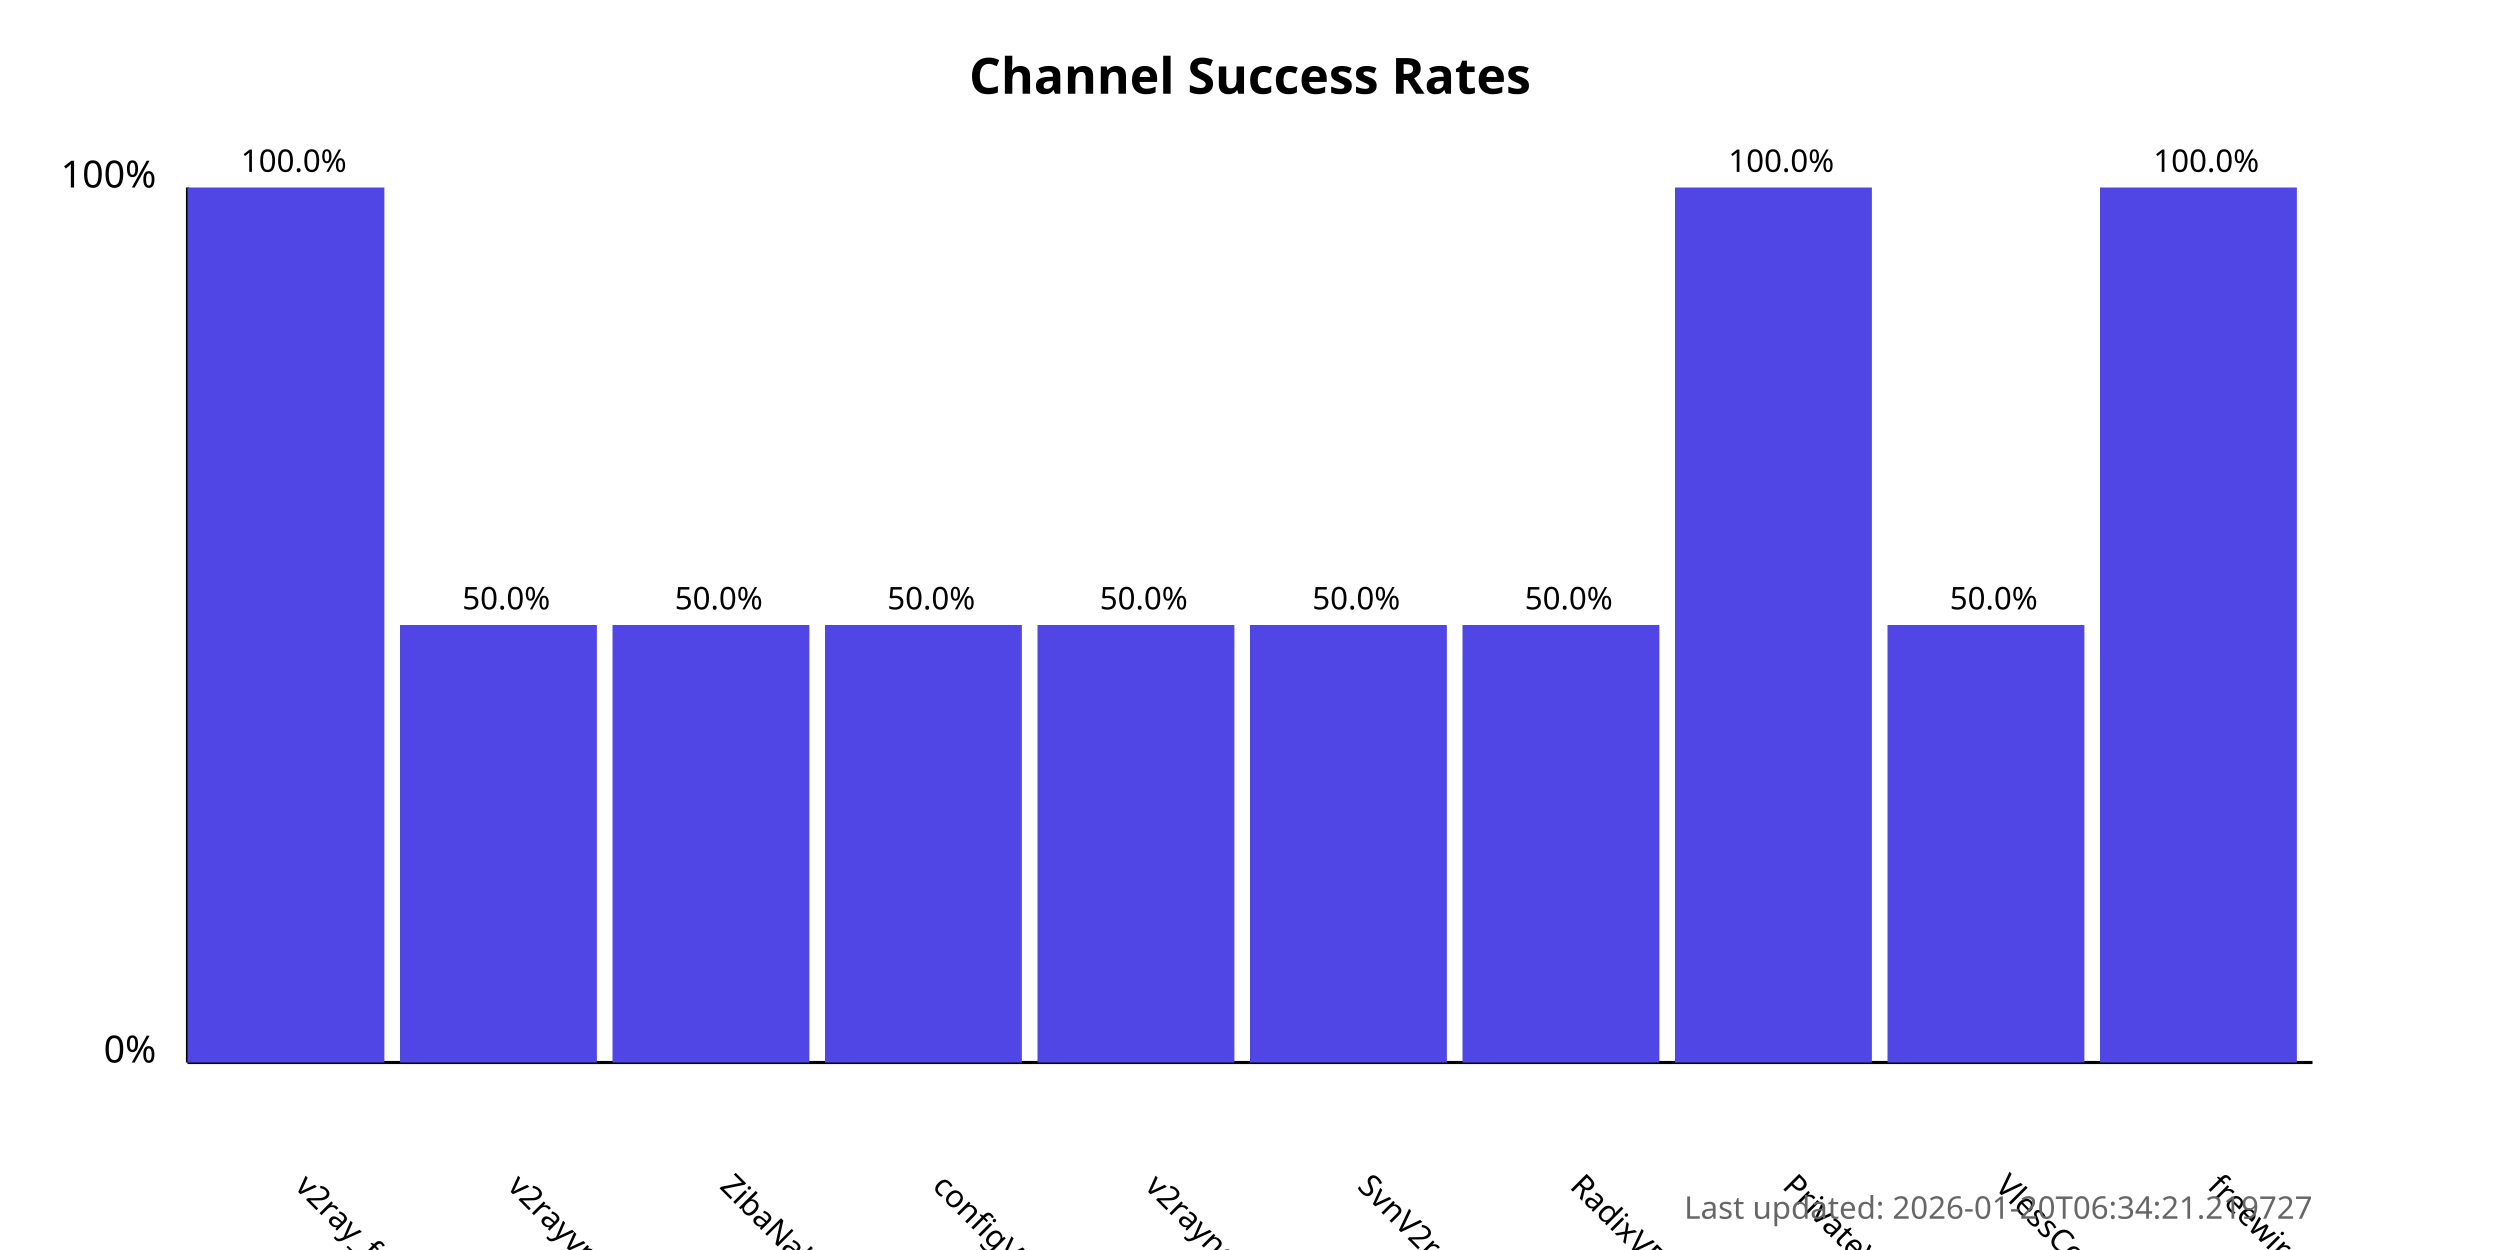
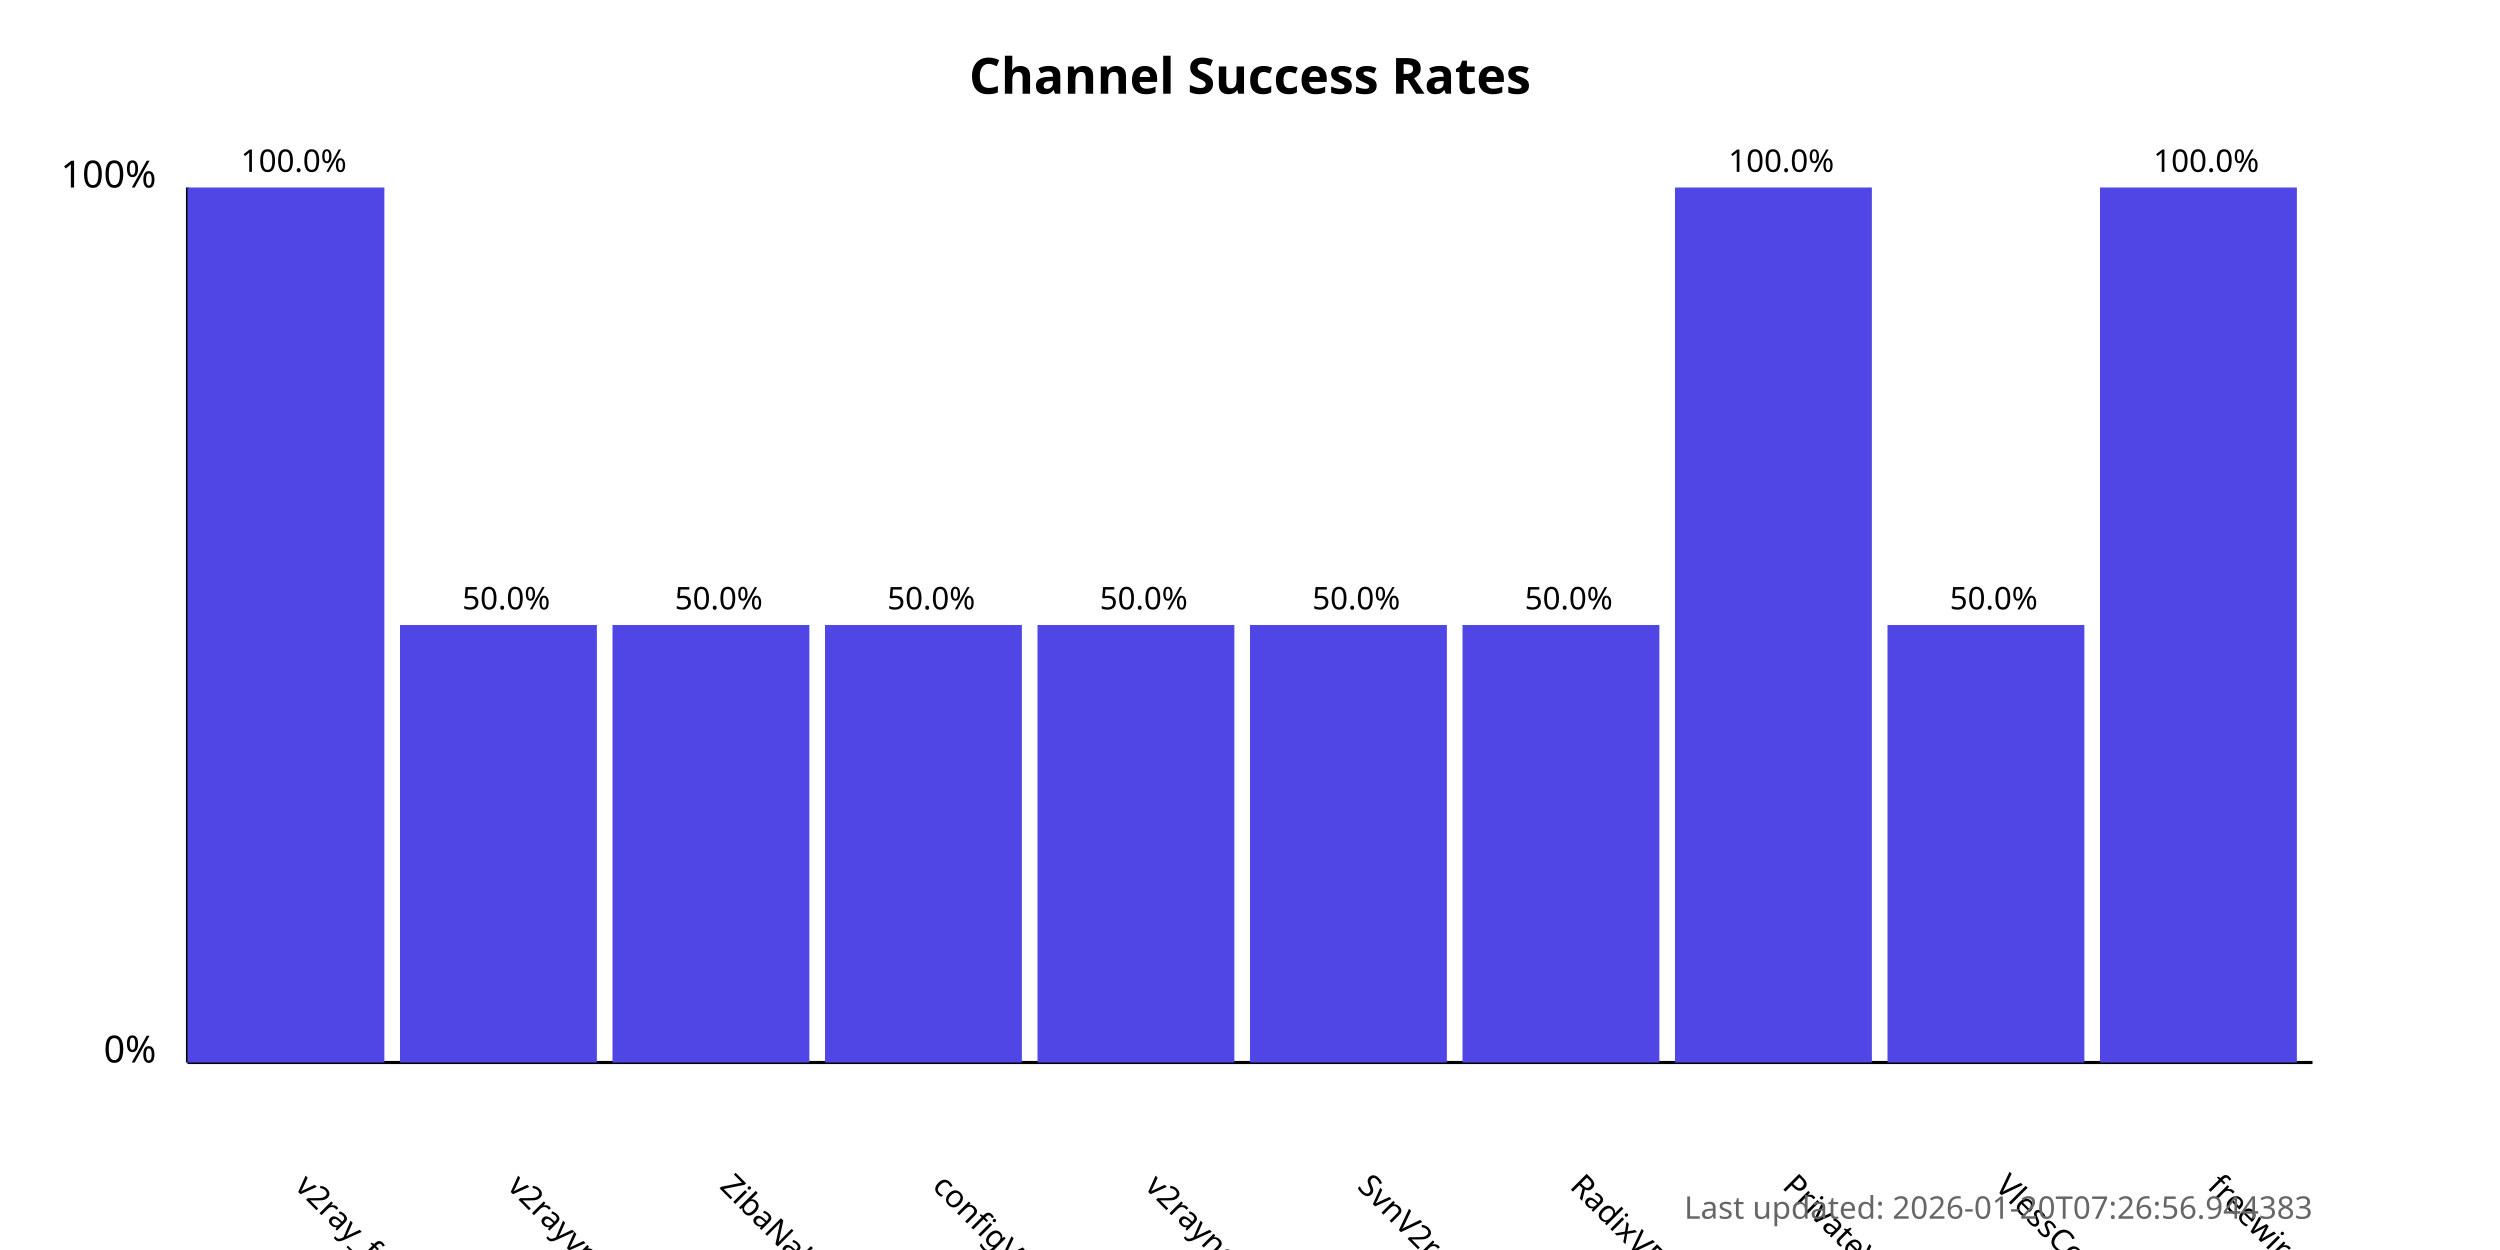
<svg xmlns="http://www.w3.org/2000/svg" width="800" height="400">
  <style>
            .chart-title { font: bold 16px sans-serif; }
            .axis-label { font: 12px sans-serif; }
            .tick-label { font: 10px sans-serif; }
            .bar { fill: #4f46e5; }
            .bar:hover { fill: #6366f1; }
            .timestamp { font: 10px sans-serif; fill: #666; }
        </style>
  <text x="400.0" y="30" text-anchor="middle" class="chart-title">
            Channel Success Rates
        </text>
  <line x1="60" y1="340" x2="60" y2="60" stroke="black" stroke-width="1" />
  <line x1="60" y1="340" x2="740" y2="340" stroke="black" stroke-width="1" />
  <text x="50" y="340" text-anchor="end" class="axis-label">0%</text>
  <text x="50" y="60" text-anchor="end" class="axis-label">100%</text>
  <g>
    <rect x="60" y="60.0" width="63.0" height="280.0" class="bar" />
    <text x="94.0" y="380" transform="rotate(45, 94.0, 380)" text-anchor="start" class="tick-label">
                v2ray_free_conf
            </text>
    <text x="94.0" y="55.0" text-anchor="middle" class="tick-label">
                100.0%
            </text>
  </g>
  <g>
    <rect x="128.0" y="200.0" width="63.0" height="140.0" class="bar" />
    <text x="162.0" y="380" transform="rotate(45, 162.0, 380)" text-anchor="start" class="tick-label">
                v2rayvpno
            </text>
    <text x="162.0" y="195.0" text-anchor="middle" class="tick-label">
                50.0%
            </text>
  </g>
  <g>
    <rect x="196.0" y="200.0" width="63.0" height="140.0" class="bar" />
    <text x="230.0" y="380" transform="rotate(45, 230.0, 380)" text-anchor="start" class="tick-label">
                ZibaNabz
            </text>
    <text x="230.0" y="195.0" text-anchor="middle" class="tick-label">
                50.0%
            </text>
  </g>
  <g>
    <rect x="264.0" y="200.0" width="63.0" height="140.0" class="bar" />
    <text x="298.0" y="380" transform="rotate(45, 298.0, 380)" text-anchor="start" class="tick-label">
                configV2rayForFree
            </text>
    <text x="298.0" y="195.0" text-anchor="middle" class="tick-label">
                50.0%
            </text>
  </g>
  <g>
    <rect x="332.0" y="200.0" width="63.0" height="140.0" class="bar" />
    <text x="366.0" y="380" transform="rotate(45, 366.0, 380)" text-anchor="start" class="tick-label">
                v2rayngvpn
            </text>
    <text x="366.0" y="195.0" text-anchor="middle" class="tick-label">
                50.0%
            </text>
  </g>
  <g>
    <rect x="400.0" y="200.0" width="63.0" height="140.0" class="bar" />
    <text x="434.0" y="380" transform="rotate(45, 434.0, 380)" text-anchor="start" class="tick-label">
                SvnV2ray
            </text>
    <text x="434.0" y="195.0" text-anchor="middle" class="tick-label">
                50.0%
            </text>
  </g>
  <g>
    <rect x="468.0" y="200.0" width="63.0" height="140.0" class="bar" />
    <text x="502.0" y="380" transform="rotate(45, 502.0, 380)" text-anchor="start" class="tick-label">
                RadixVPN
            </text>
    <text x="502.0" y="195.0" text-anchor="middle" class="tick-label">
                50.0%
            </text>
  </g>
  <g>
    <rect x="536.0" y="60.0" width="63.0" height="280.0" class="bar" />
    <text x="570.0" y="380" transform="rotate(45, 570.0, 380)" text-anchor="start" class="tick-label">
                PrivateVPNs
            </text>
    <text x="570.0" y="55.0" text-anchor="middle" class="tick-label">
                100.0%
            </text>
  </g>
  <g>
    <rect x="604.0" y="200.0" width="63.0" height="140.0" class="bar" />
    <text x="638.0" y="380" transform="rotate(45, 638.0, 380)" text-anchor="start" class="tick-label">
                VlessConfig
            </text>
    <text x="638.0" y="195.0" text-anchor="middle" class="tick-label">
                50.0%
            </text>
  </g>
  <g>
    <rect x="672.0" y="60.0" width="63.0" height="280.0" class="bar" />
    <text x="706.0" y="380" transform="rotate(45, 706.0, 380)" text-anchor="start" class="tick-label">
                freewireguard
            </text>
    <text x="706.0" y="55.0" text-anchor="middle" class="tick-label">
                100.0%
            </text>
  </g>
  <text x="740" y="390" text-anchor="end" class="timestamp">
-             Last updated: 2026-01-20T06:34:21.219727
+             Last updated: 2026-01-20T07:26:56.944383
        </text>
</svg>
